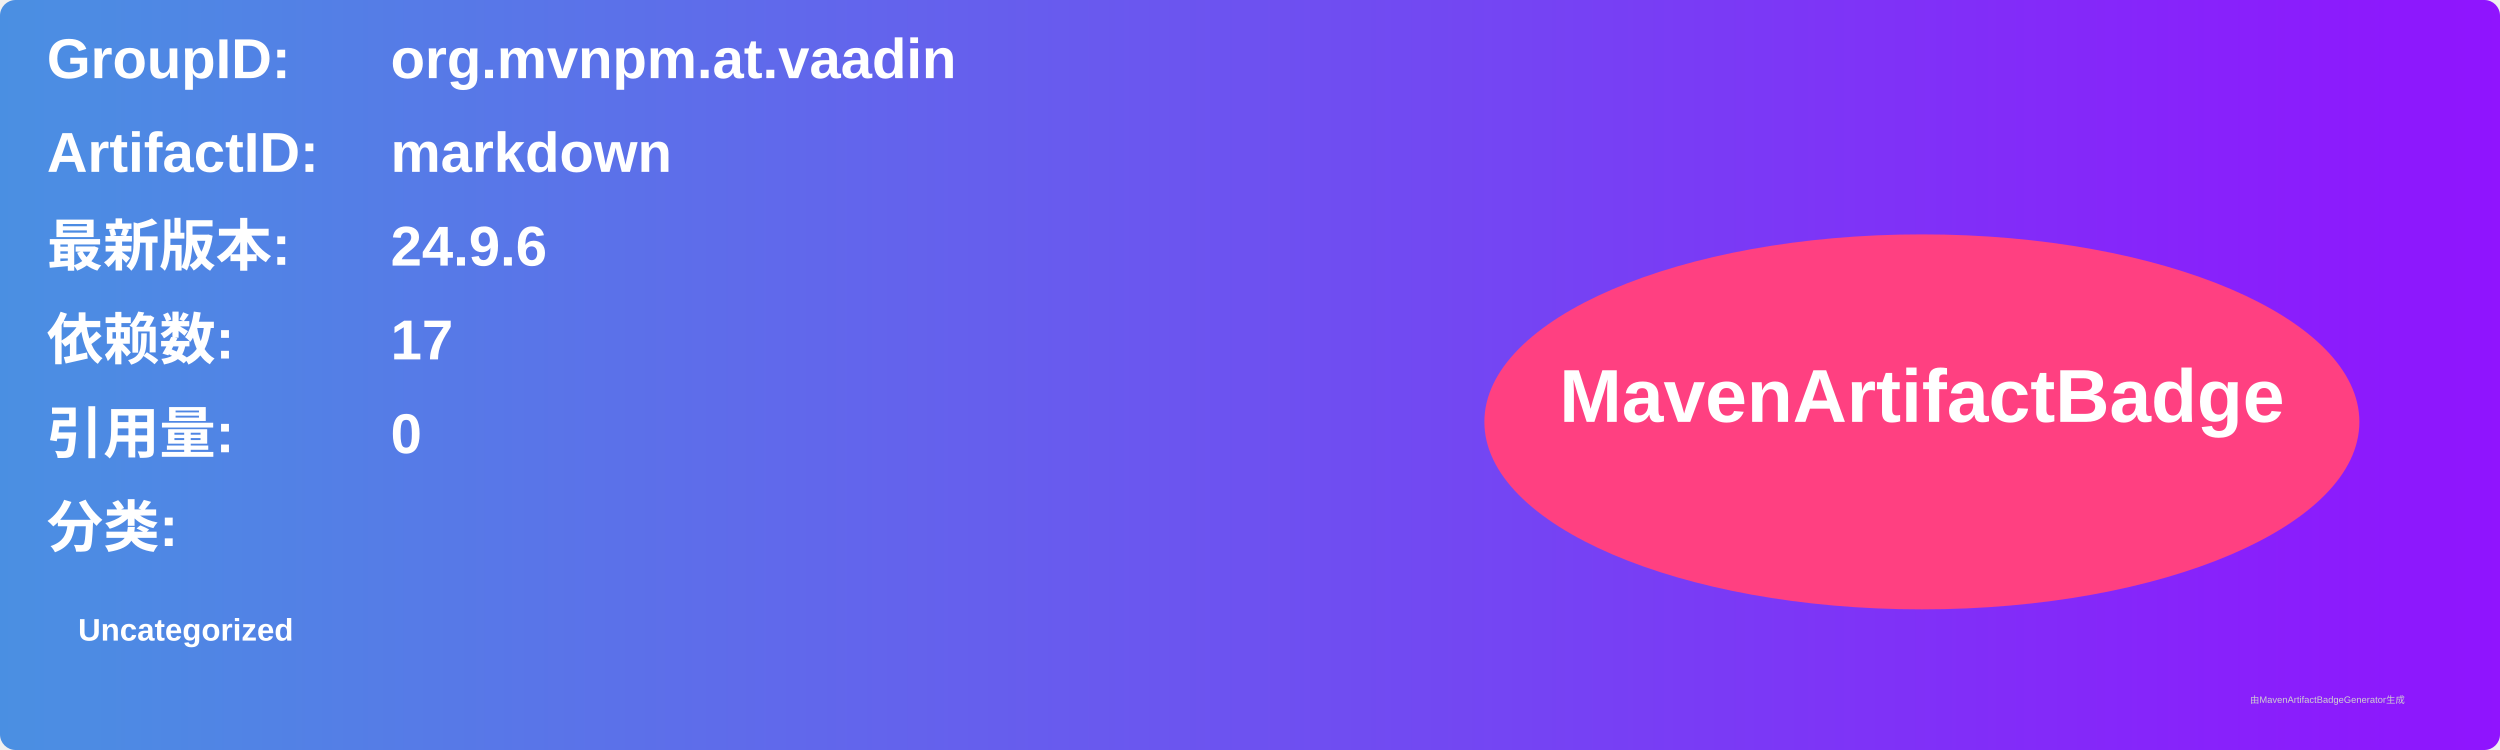
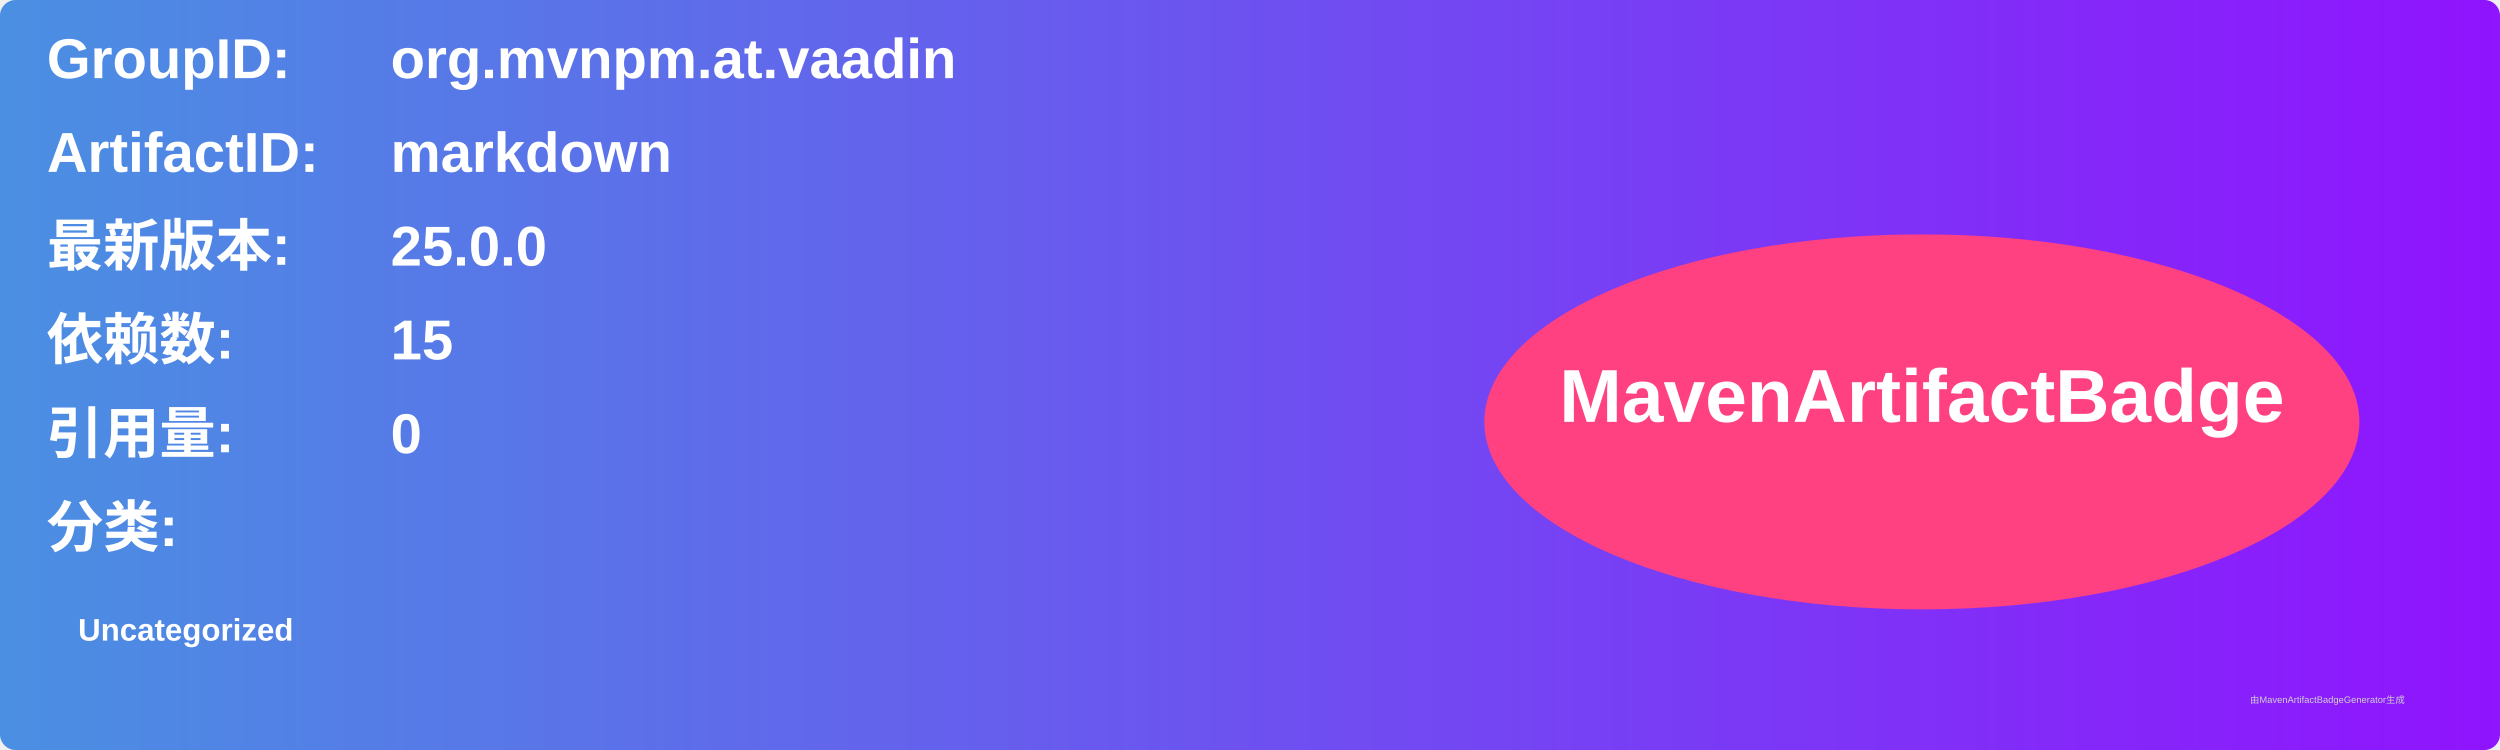
<svg xmlns="http://www.w3.org/2000/svg" width="800" height="240" viewBox="0 0 800 240">
  <linearGradient id="grad" x1="0%" y1="0%" x2="100%" y2="0%">
    <stop offset="0%" stop-color="#4a90e2" />
    <stop offset="100%" stop-color="#9013fe" />
  </linearGradient>
  <rect width="100%" height="100%" rx="5" ry="5" fill="url(#grad)" />
  <g transform="translate(15, 15)">
    <text x="0" y="10" font-family="Arial" font-size="18" fill="white" font-weight="bold" width="260">GroupID:</text>
    <text x="110" y="10" font-family="Arial" font-size="18" fill="white" font-weight="bold" width="460">org.mvnpm.at.vaadin</text>
    <text x="0" y="40" font-family="Arial" font-size="18" fill="white" font-weight="bold" width="260">ArtifactID:</text>
    <text x="110" y="40" font-family="Arial" font-size="18" fill="white" font-weight="bold" width="460">markdown</text>
    <text x="0" y="70" font-family="Arial" font-size="18" fill="white" font-weight="bold">最新版本:</text>
    <text x="110" y="70" font-family="Arial" font-size="18" fill="white" font-weight="bold">
-       <tspan font-weight="bold">24.9.6</tspan>
+       <tspan font-weight="bold">25.0.0</tspan>
    </text>
    <text x="0" y="100" font-family="Arial" font-size="18" fill="white" font-weight="bold">依赖数: </text>
    <text x="110" y="100" font-family="Arial" font-size="18" fill="white">
-       <tspan font-weight="bold">17</tspan>
+       <tspan font-weight="bold">15</tspan>
    </text>
    <text x="0" y="130" font-family="Arial" font-size="18" fill="white" font-weight="bold">引用量: </text>
    <text x="110" y="130" font-family="Arial" font-size="18" fill="white">
      <tspan font-weight="bold">0</tspan>
    </text>
    <text x="0" y="160" font-family="Arial" font-size="18" fill="white" font-weight="bold">分类:</text>
    <text x="10" y="190" font-family="Arial" font-size="10" fill="white">
      <tspan font-weight="bold">Uncategorized</tspan>
    </text>
    <ellipse cx="600" cy="120" rx="140" ry="60" fill="#ff4081" />
    <text x="600" y="120" text-anchor="middle" font-family="Arial" font-size="24" fill="white" font-weight="bold">MavenArtifactBadge</text>
  </g>
  <text x="720" y="225" font-family="Arial" font-size="3" fill="#d0d0d0">由MavenArtifactBadgeGenerator生成</text>
</svg>
